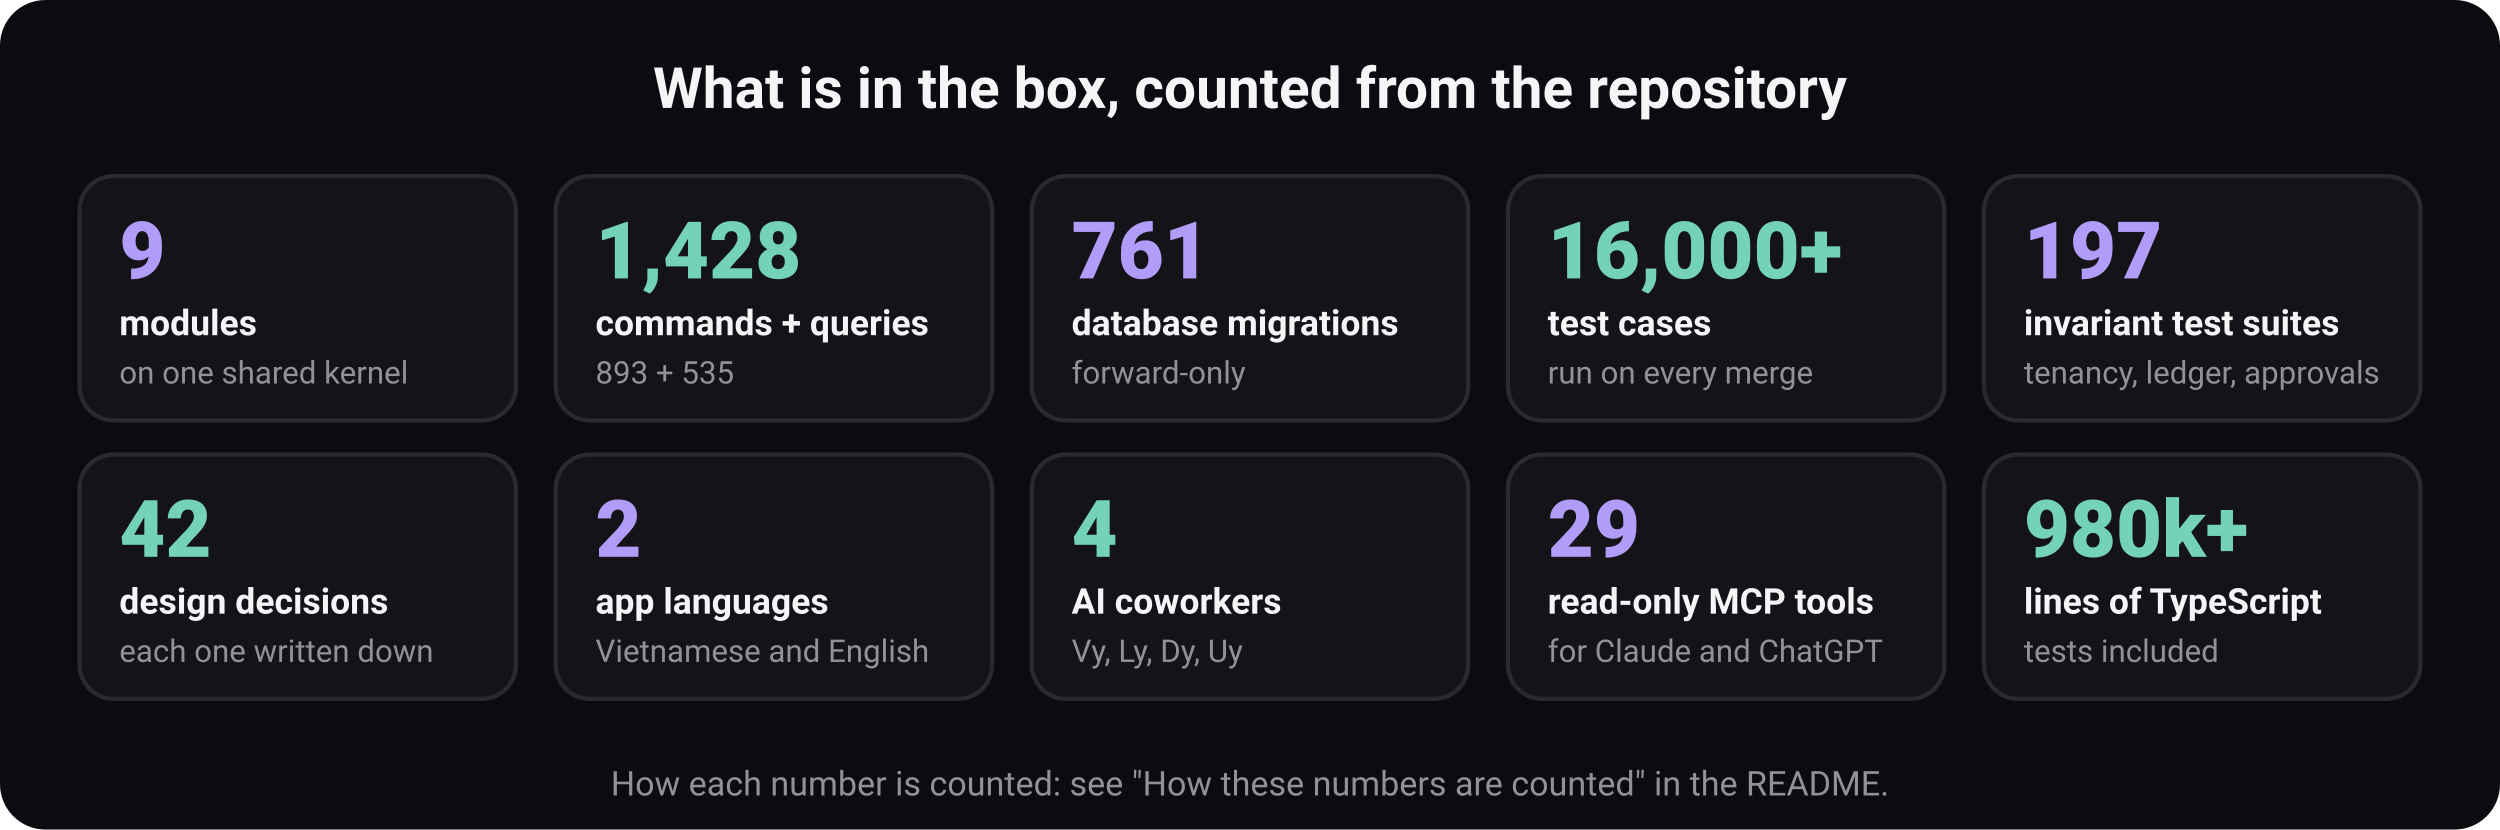
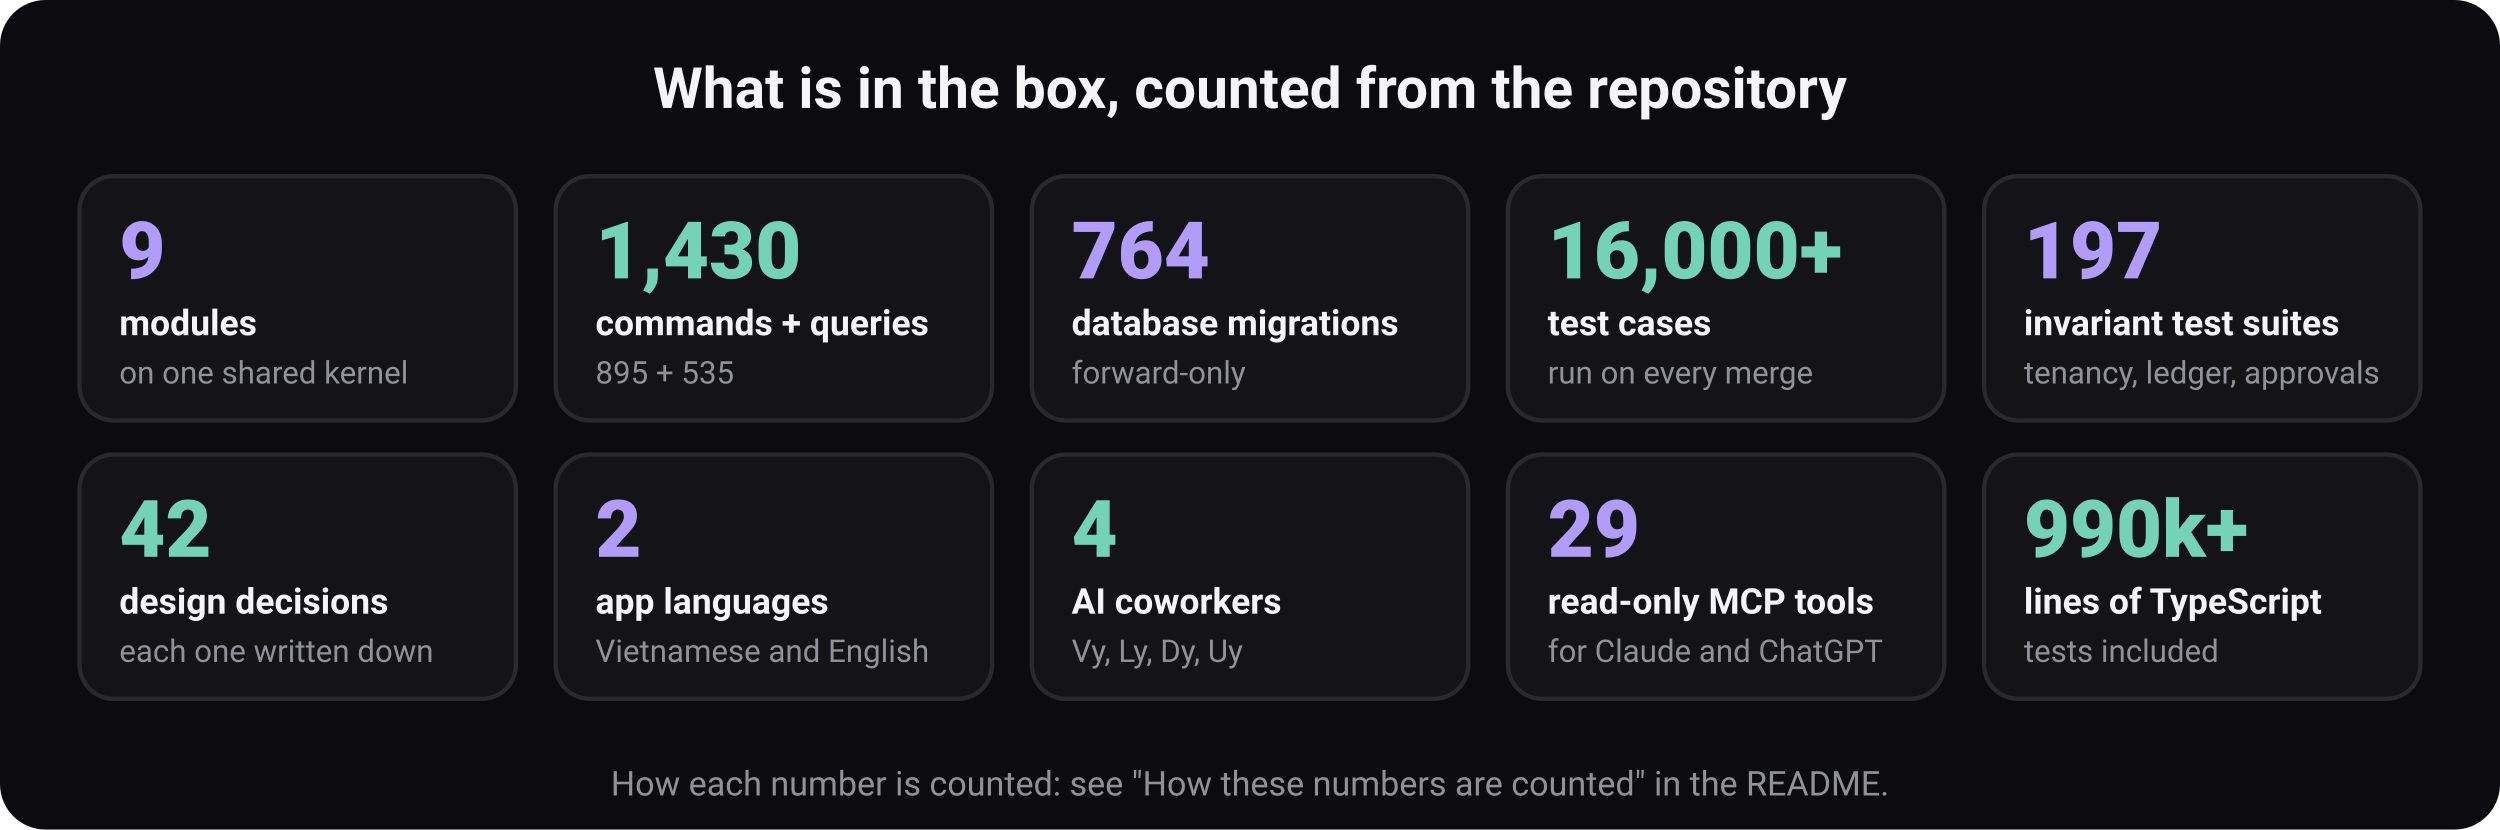
<svg xmlns="http://www.w3.org/2000/svg" width="880" height="292" viewBox="0 0 880 292" role="img" aria-labelledby="t d" font-family="ui-sans-serif, system-ui, -apple-system, 'Segoe UI', Roboto, 'Helvetica Neue', Arial, sans-serif">
  <rect width="880" height="292" rx="16" fill="#0c0c10" />
  <text x="440" y="38" font-size="20" font-weight="700" fill="#f5f5f7" text-anchor="middle">What is in the box, counted from the repository</text>
  <rect x="28" y="62" width="153.6" height="86" rx="12" fill="#131318" stroke="#292930" stroke-width="1.5" />
  <text x="42" y="98" font-size="28" font-weight="800" fill="#b19df9" text-anchor="start">9</text>
  <text x="42" y="118" font-size="12.5" font-weight="600" fill="#f5f5f7" text-anchor="start">modules</text>
  <text x="42" y="135" font-size="11" font-weight="400" fill="#919199" text-anchor="start">on one shared kernel</text>
  <rect x="195.6" y="62" width="153.6" height="86" rx="12" fill="#131318" stroke="#292930" stroke-width="1.5" />
-   <text x="209.6" y="98" font-size="28" font-weight="800" fill="#74d3b6" text-anchor="start">1,428</text>
+   <text x="209.6" y="98" font-size="28" font-weight="800" fill="#74d3b6" text-anchor="start">1,430</text>
  <text x="209.6" y="118" font-size="12.5" font-weight="600" fill="#f5f5f7" text-anchor="start">commands + queries</text>
-   <text x="209.6" y="135" font-size="11" font-weight="400" fill="#919199" text-anchor="start">893 + 535</text>
+   <text x="209.6" y="135" font-size="11" font-weight="400" fill="#919199" text-anchor="start">895 + 535</text>
  <rect x="363.2" y="62" width="153.6" height="86" rx="12" fill="#131318" stroke="#292930" stroke-width="1.5" />
-   <text x="377.2" y="98" font-size="28" font-weight="800" fill="#b19df9" text-anchor="start">761</text>
+   <text x="377.2" y="98" font-size="28" font-weight="800" fill="#b19df9" text-anchor="start">764</text>
  <text x="377.2" y="118" font-size="12.5" font-weight="600" fill="#f5f5f7" text-anchor="start">database migrations</text>
  <text x="377.2" y="135" font-size="11" font-weight="400" fill="#919199" text-anchor="start">forward-only</text>
  <rect x="530.8" y="62" width="153.6" height="86" rx="12" fill="#131318" stroke="#292930" stroke-width="1.5" />
  <text x="544.8" y="98" font-size="28" font-weight="800" fill="#74d3b6" text-anchor="start">16,000+</text>
  <text x="544.8" y="118" font-size="12.5" font-weight="600" fill="#f5f5f7" text-anchor="start">test cases</text>
  <text x="544.8" y="135" font-size="11" font-weight="400" fill="#919199" text-anchor="start">run on every merge</text>
  <rect x="698.4" y="62" width="153.6" height="86" rx="12" fill="#131318" stroke="#292930" stroke-width="1.5" />
  <text x="712.4" y="98" font-size="28" font-weight="800" fill="#b19df9" text-anchor="start">197</text>
  <text x="712.4" y="118" font-size="12.5" font-weight="600" fill="#f5f5f7" text-anchor="start">invariant test suites</text>
  <text x="712.4" y="135" font-size="11" font-weight="400" fill="#919199" text-anchor="start">tenancy, ledger, approvals</text>
  <rect x="28" y="160" width="153.6" height="86" rx="12" fill="#131318" stroke="#292930" stroke-width="1.5" />
  <text x="42" y="196" font-size="28" font-weight="800" fill="#74d3b6" text-anchor="start">42</text>
  <text x="42" y="216" font-size="12.5" font-weight="600" fill="#f5f5f7" text-anchor="start">design decisions</text>
  <text x="42" y="233" font-size="11" font-weight="400" fill="#919199" text-anchor="start">each one written down</text>
  <rect x="195.6" y="160" width="153.6" height="86" rx="12" fill="#131318" stroke="#292930" stroke-width="1.5" />
  <text x="209.6" y="196" font-size="28" font-weight="800" fill="#b19df9" text-anchor="start">2</text>
  <text x="209.6" y="216" font-size="12.5" font-weight="600" fill="#f5f5f7" text-anchor="start">app languages</text>
  <text x="209.6" y="233" font-size="11" font-weight="400" fill="#919199" text-anchor="start">Vietnamese and English</text>
  <rect x="363.2" y="160" width="153.6" height="86" rx="12" fill="#131318" stroke="#292930" stroke-width="1.5" />
  <text x="377.2" y="196" font-size="28" font-weight="800" fill="#74d3b6" text-anchor="start">4</text>
  <text x="377.2" y="216" font-size="12.5" font-weight="600" fill="#f5f5f7" text-anchor="start">AI coworkers</text>
  <text x="377.2" y="233" font-size="11" font-weight="400" fill="#919199" text-anchor="start">Vy, Ly, Dy, Uy</text>
  <rect x="530.8" y="160" width="153.6" height="86" rx="12" fill="#131318" stroke="#292930" stroke-width="1.5" />
  <text x="544.8" y="196" font-size="28" font-weight="800" fill="#b19df9" text-anchor="start">29</text>
  <text x="544.8" y="216" font-size="12.5" font-weight="600" fill="#f5f5f7" text-anchor="start">read-only MCP tools</text>
  <text x="544.8" y="233" font-size="11" font-weight="400" fill="#919199" text-anchor="start">for Claude and ChatGPT</text>
  <rect x="698.4" y="160" width="153.6" height="86" rx="12" fill="#131318" stroke="#292930" stroke-width="1.5" />
-   <text x="712.4" y="196" font-size="28" font-weight="800" fill="#74d3b6" text-anchor="start">980k+</text>
+   <text x="712.4" y="196" font-size="28" font-weight="800" fill="#74d3b6" text-anchor="start">990k+</text>
  <text x="712.4" y="216" font-size="12.5" font-weight="600" fill="#f5f5f7" text-anchor="start">lines of TypeScript</text>
  <text x="712.4" y="233" font-size="11" font-weight="400" fill="#919199" text-anchor="start">tests included</text>
  <text x="440" y="280" font-size="12" font-weight="400" fill="#919199" text-anchor="middle">How each number is counted: see "How these numbers are counted" in the README.</text>
</svg>
